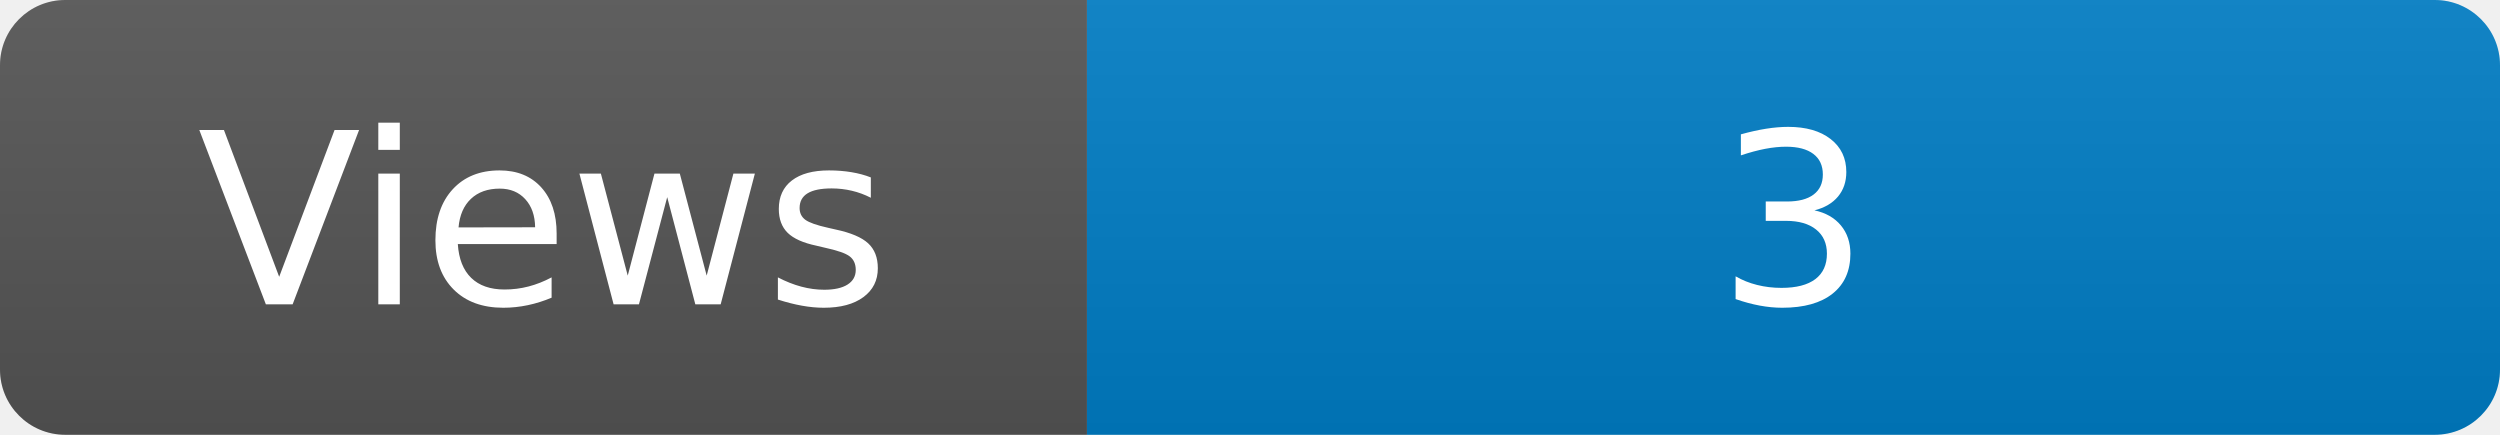
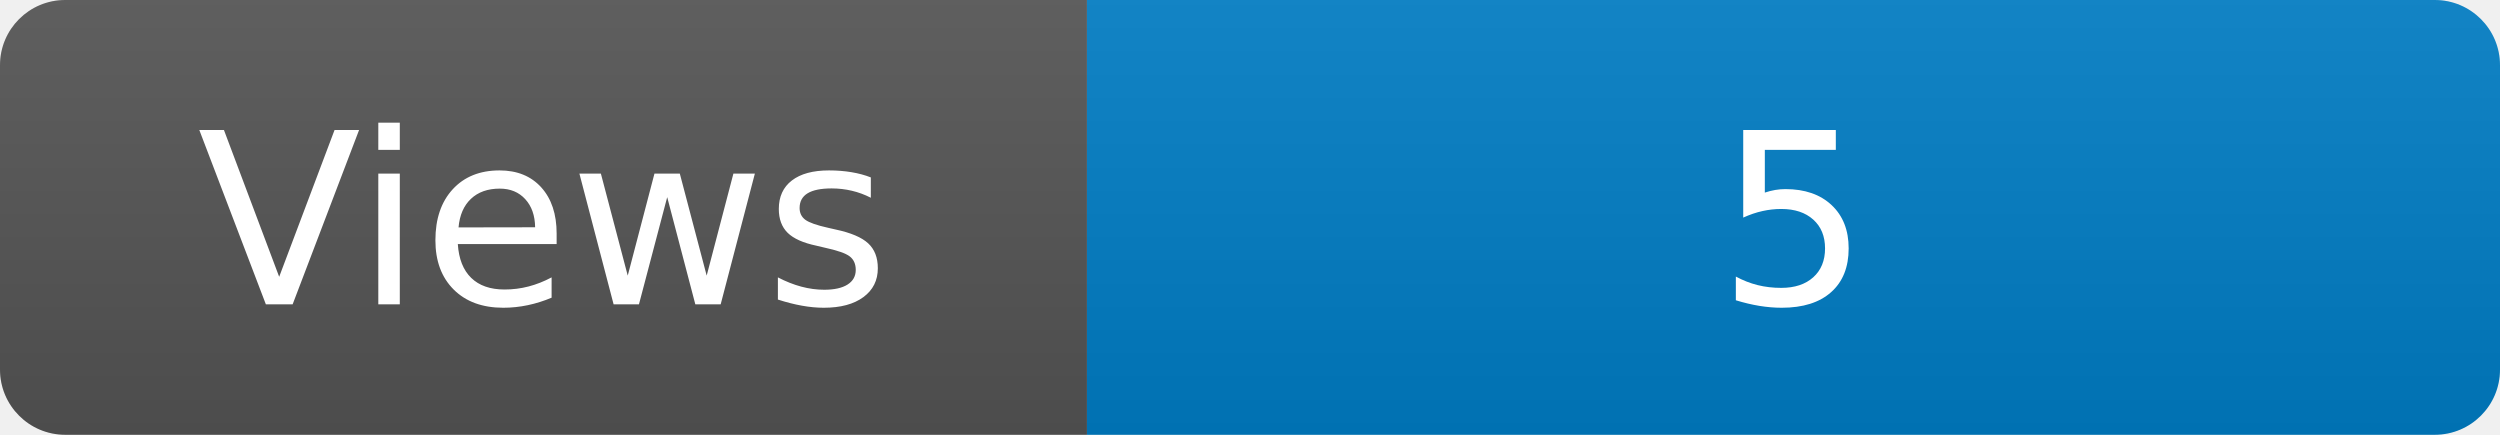
<svg xmlns="http://www.w3.org/2000/svg" width="115" height="20" role="img" aria-label="Maintained?: yes">
  <linearGradient id="s" x2="0" y2="100%">
    <stop offset="0" stop-color="#bbb" stop-opacity=".1" />
    <stop offset="1" stop-opacity=".1" />
  </linearGradient>
  <clipPath id="r">
    <rect width="115" height="20" rx="3" fill="#fff" />
  </clipPath>
  <g clip-path="url(#r)">
    <rect width="50" height="20" fill="#555" />
    <rect x="50" width="160" height="20" fill="#007ec6" />
    <rect width="115" height="20" fill="url(#s)" />
  </g>
  <g fill="#fff" text-anchor="middle" font-family="Verdana,Geneva,DejaVu Sans,sans-serif" font-size="110">
    <text x="250" y="140" transform="scale(.1)" fill="#fff">Views</text>
-     <text x="825" y="140" transform="scale(.1)" fill="#fff">3</text>
+     <text x="825" y="140" transform="scale(.1)" fill="#fff">5</text>
  </g>
</svg>
